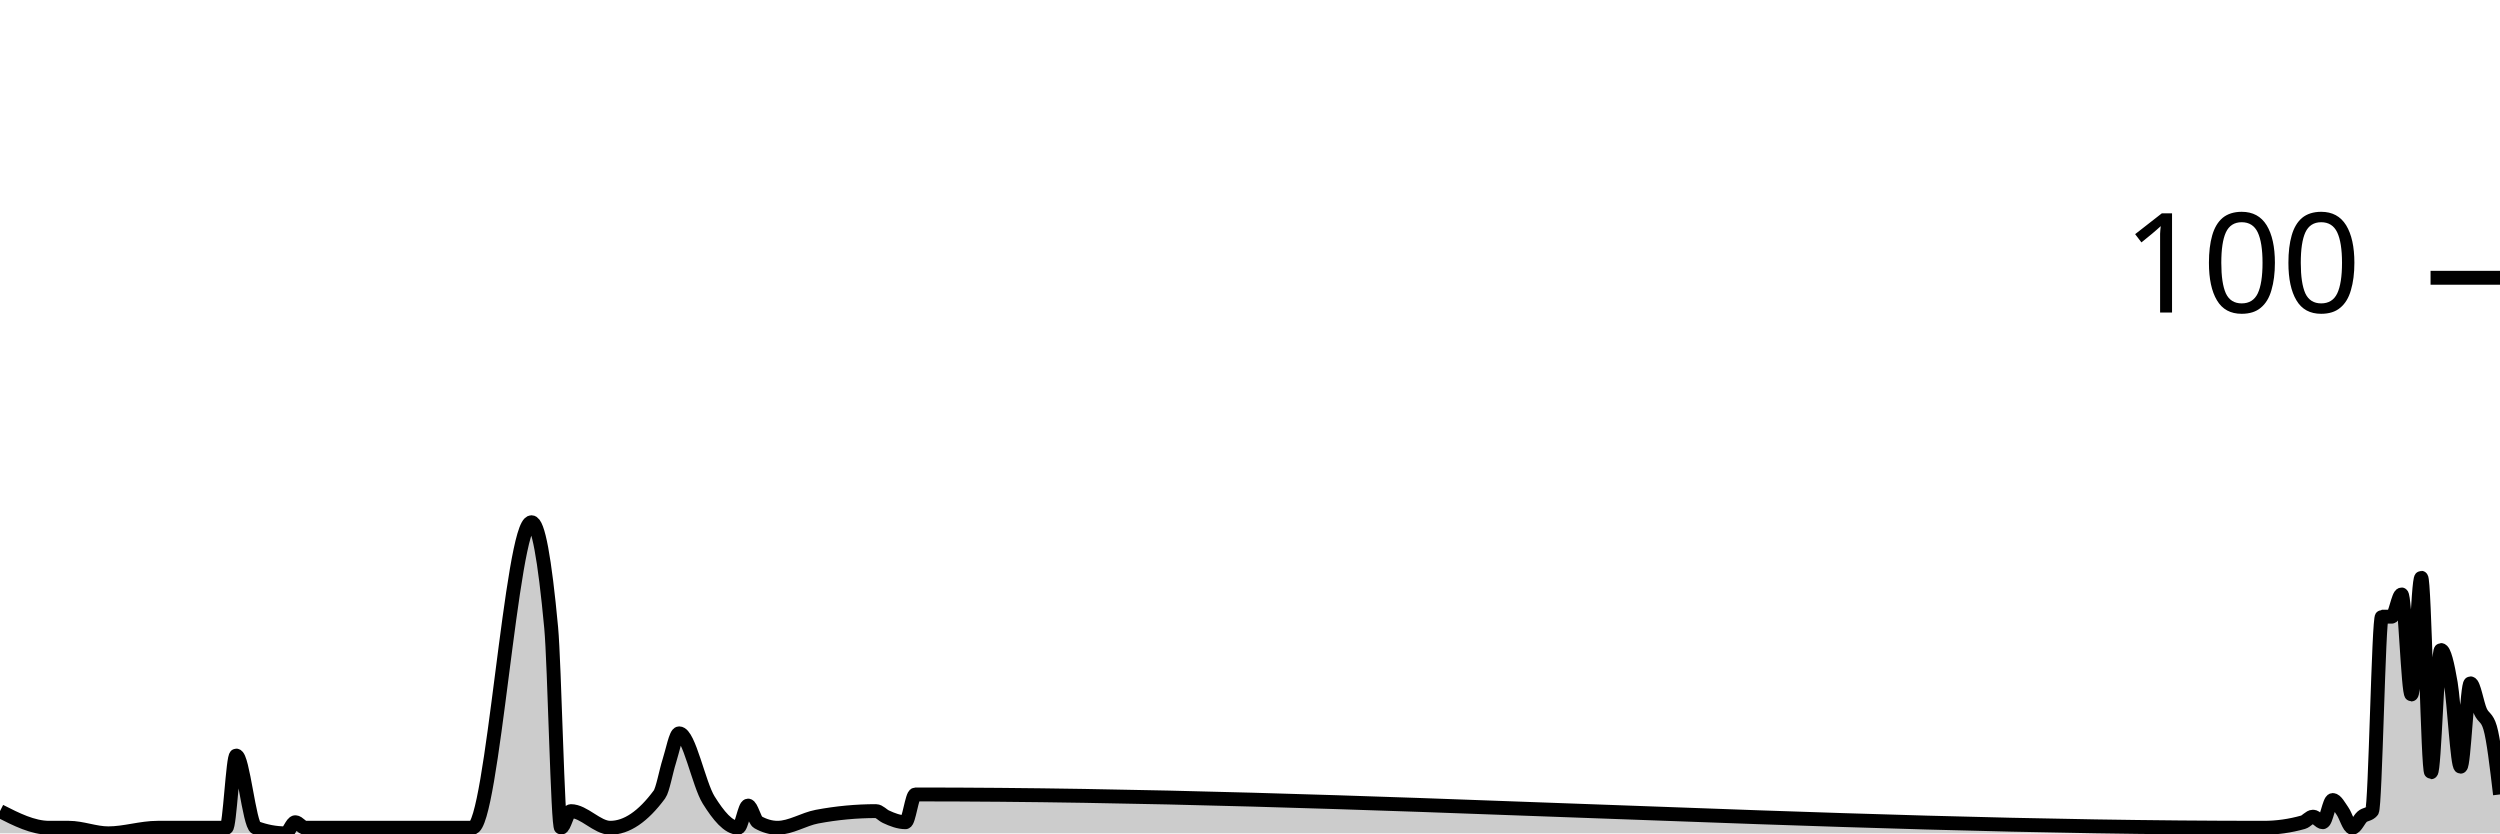
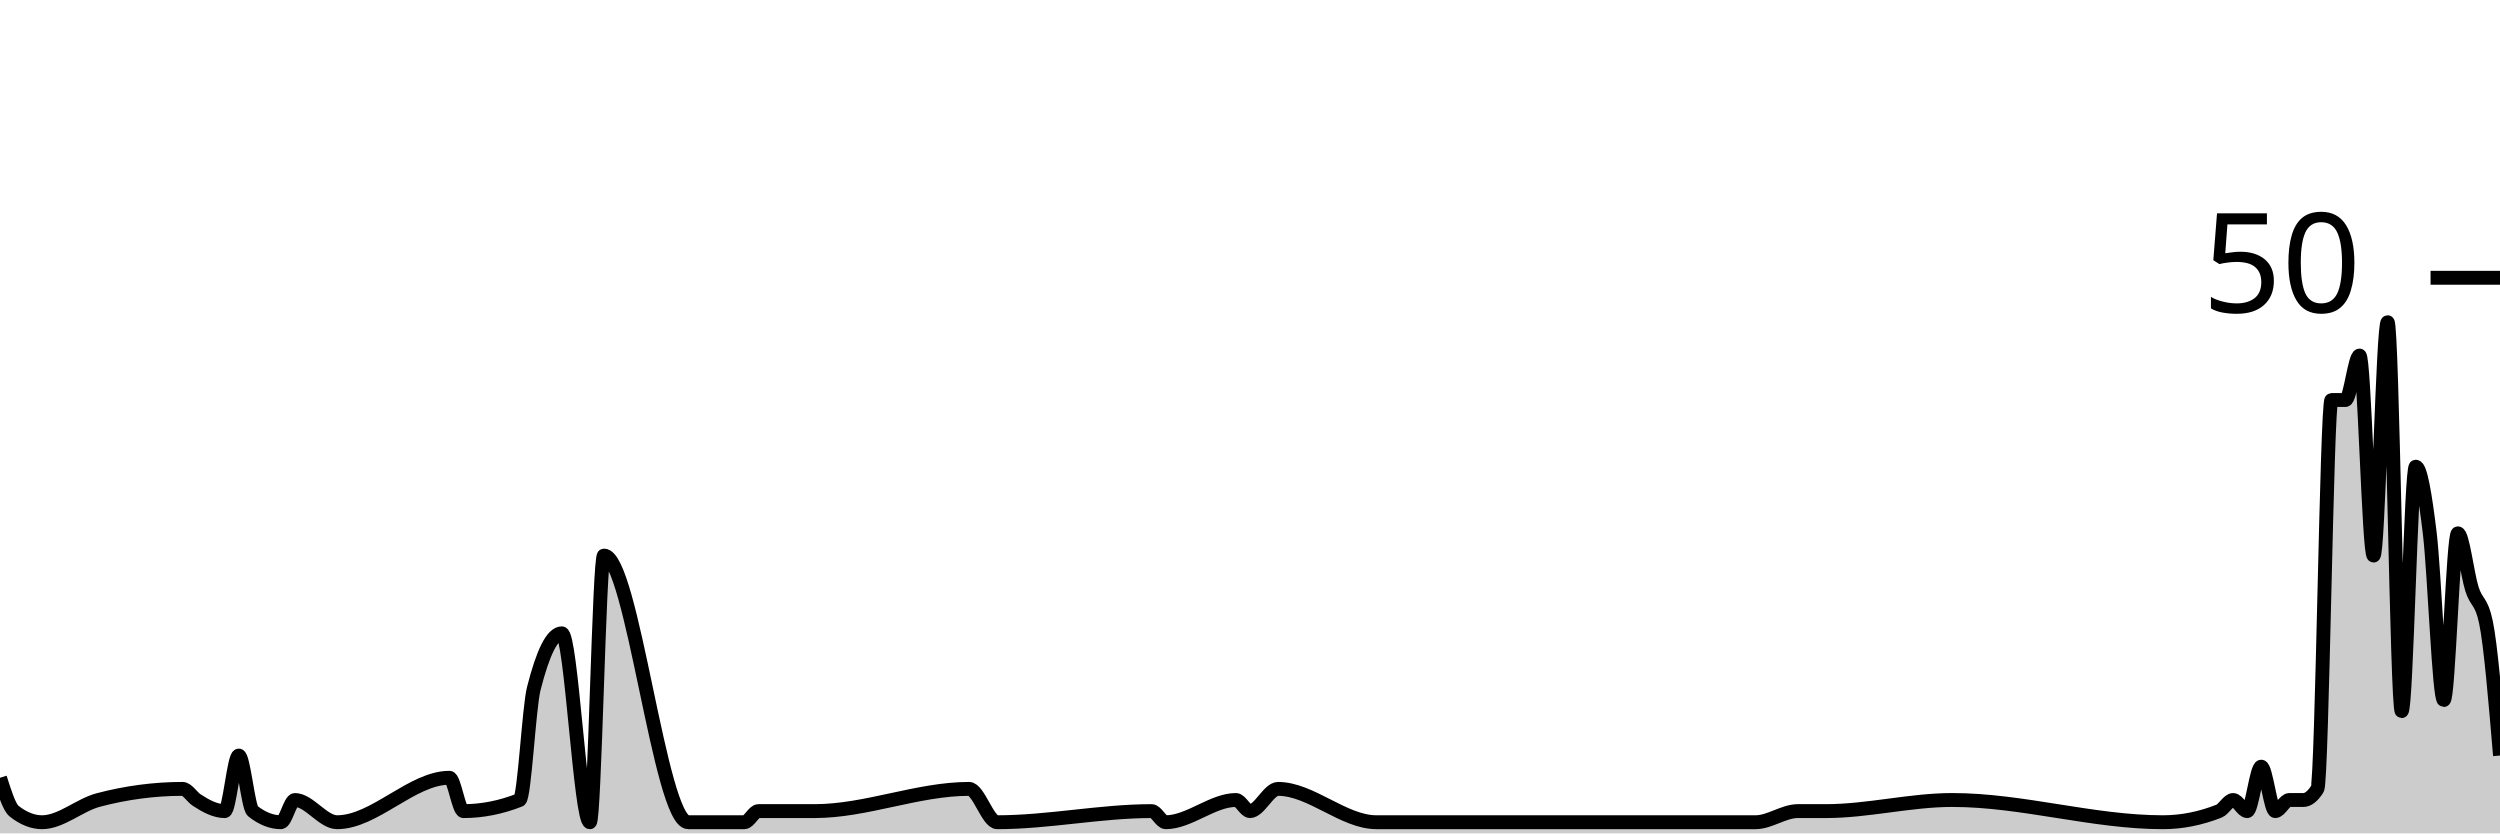
<svg xmlns="http://www.w3.org/2000/svg" viewBox="0 0 180 60">
  <g transform="translate(0,20)">
-     <path class="area" fill="rgba(0, 0, 0, 0.2)" d="M0,38.4C1.181,39,2.362,39.6,3.543,39.6C4.016,39.6,4.488,39.6,4.961,39.6C5.906,39.6,6.85,40,7.795,40C8.976,40,10.157,39.6,11.339,39.6C11.811,39.6,12.283,39.6,12.756,39.6C13.937,39.6,15.118,39.6,16.299,39.6C16.535,39.6,16.772,34.4,17.008,34.4C17.48,34.4,17.953,39.422,18.425,39.6C19.134,39.867,19.843,40,20.551,40C20.787,40,21.024,39.2,21.26,39.2C21.496,39.2,21.732,39.6,21.969,39.6C22.205,39.6,22.441,39.6,22.677,39.6C23.15,39.6,23.622,39.6,24.094,39.6C24.331,39.6,24.567,39.6,24.803,39.6C25.039,39.6,25.276,39.6,25.512,39.6C26.929,39.6,28.346,39.6,29.764,39.6C30.236,39.6,30.709,39.6,31.181,39.6C31.417,39.6,31.654,39.6,31.89,39.6C32.598,39.6,33.307,39.6,34.016,39.6C35.433,39.6,36.85,17.6,38.268,17.6C38.74,17.6,39.213,20.133,39.685,25.2C39.921,27.733,40.157,39.6,40.394,39.6C40.63,39.6,40.866,38.4,41.102,38.4C42.047,38.4,42.992,39.6,43.937,39.6C45.118,39.6,46.299,38.8,47.48,37.2C47.717,36.88,47.953,35.533,48.189,34.8C48.425,34.067,48.661,32.8,48.898,32.8C49.606,32.8,50.315,36.467,51.024,37.6C51.732,38.733,52.441,39.6,53.15,39.6C53.386,39.6,53.622,38,53.858,38C54.094,38,54.331,39.067,54.567,39.2C55.039,39.467,55.512,39.6,55.984,39.6C56.929,39.6,57.874,38.978,58.819,38.8C60.236,38.533,61.654,38.4,63.071,38.4C63.307,38.4,63.543,38.689,63.78,38.8C64.252,39.022,64.724,39.2,65.197,39.2C65.433,39.2,65.669,37.2,65.906,37.2C98.268,37.2,130.63,39.6,162.992,39.6C163.937,39.6,164.882,39.467,165.827,39.2C166.063,39.133,166.299,38.8,166.535,38.8C166.772,38.8,167.008,39.2,167.244,39.2C167.48,39.2,167.717,37.6,167.953,37.6C168.189,37.6,168.425,38.067,168.661,38.4C168.898,38.733,169.134,39.6,169.37,39.6C169.606,39.6,169.843,39,170.079,38.8C170.315,38.6,170.551,38.667,170.787,38.4C171.024,38.133,171.26,24.4,171.496,24.4C171.732,24.4,171.969,24.4,172.205,24.4C172.441,24.4,172.677,22.8,172.913,22.8C173.15,22.8,173.386,30,173.622,30C173.858,30,174.094,21.6,174.331,21.6C174.567,21.6,174.803,35.6,175.039,35.6C175.276,35.6,175.512,26.8,175.748,26.8C175.984,26.8,176.22,27.8,176.457,29.2C176.693,30.6,176.929,35.2,177.165,35.2C177.402,35.2,177.638,29.2,177.874,29.2C178.11,29.2,178.346,30.667,178.583,31.2C178.819,31.733,179.055,31.6,179.291,32.4C179.528,33.2,179.764,35.2,180,37.2L180,40C179.764,40,179.528,40,179.291,40C179.055,40,178.819,40,178.583,40C178.346,40,178.11,40,177.874,40C177.638,40,177.402,40,177.165,40C176.929,40,176.693,40,176.457,40C176.22,40,175.984,40,175.748,40C175.512,40,175.276,40,175.039,40C174.803,40,174.567,40,174.331,40C174.094,40,173.858,40,173.622,40C173.386,40,173.15,40,172.913,40C172.677,40,172.441,40,172.205,40C171.969,40,171.732,40,171.496,40C171.26,40,171.024,40,170.787,40C170.551,40,170.315,40,170.079,40C169.843,40,169.606,40,169.37,40C169.134,40,168.898,40,168.661,40C168.425,40,168.189,40,167.953,40C167.717,40,167.48,40,167.244,40C167.008,40,166.772,40,166.535,40C166.299,40,166.063,40,165.827,40C164.882,40,163.937,40,162.992,40C130.63,40,98.268,40,65.906,40C65.669,40,65.433,40,65.197,40C64.724,40,64.252,40,63.78,40C63.543,40,63.307,40,63.071,40C61.654,40,60.236,40,58.819,40C57.874,40,56.929,40,55.984,40C55.512,40,55.039,40,54.567,40C54.331,40,54.094,40,53.858,40C53.622,40,53.386,40,53.15,40C52.441,40,51.732,40,51.024,40C50.315,40,49.606,40,48.898,40C48.661,40,48.425,40,48.189,40C47.953,40,47.717,40,47.48,40C46.299,40,45.118,40,43.937,40C42.992,40,42.047,40,41.102,40C40.866,40,40.63,40,40.394,40C40.157,40,39.921,40,39.685,40C39.213,40,38.74,40,38.268,40C36.85,40,35.433,40,34.016,40C33.307,40,32.598,40,31.89,40C31.654,40,31.417,40,31.181,40C30.709,40,30.236,40,29.764,40C28.346,40,26.929,40,25.512,40C25.276,40,25.039,40,24.803,40C24.567,40,24.331,40,24.094,40C23.622,40,23.15,40,22.677,40C22.441,40,22.205,40,21.969,40C21.732,40,21.496,40,21.26,40C21.024,40,20.787,40,20.551,40C19.843,40,19.134,40,18.425,40C17.953,40,17.48,40,17.008,40C16.772,40,16.535,40,16.299,40C15.118,40,13.937,40,12.756,40C12.283,40,11.811,40,11.339,40C10.157,40,8.976,40,7.795,40C6.85,40,5.906,40,4.961,40C4.488,40,4.016,40,3.543,40C2.362,40,1.181,40,0,40Z" />
-     <path class="line" stroke="black" fill="none" d="M0,38.4C1.181,39,2.362,39.6,3.543,39.6C4.016,39.6,4.488,39.6,4.961,39.6C5.906,39.6,6.85,40,7.795,40C8.976,40,10.157,39.6,11.339,39.6C11.811,39.6,12.283,39.6,12.756,39.6C13.937,39.6,15.118,39.6,16.299,39.6C16.535,39.6,16.772,34.4,17.008,34.4C17.48,34.4,17.953,39.422,18.425,39.6C19.134,39.867,19.843,40,20.551,40C20.787,40,21.024,39.2,21.26,39.2C21.496,39.2,21.732,39.6,21.969,39.6C22.205,39.6,22.441,39.6,22.677,39.6C23.15,39.6,23.622,39.6,24.094,39.6C24.331,39.6,24.567,39.6,24.803,39.6C25.039,39.6,25.276,39.6,25.512,39.6C26.929,39.6,28.346,39.6,29.764,39.6C30.236,39.6,30.709,39.6,31.181,39.6C31.417,39.6,31.654,39.6,31.89,39.6C32.598,39.6,33.307,39.6,34.016,39.6C35.433,39.6,36.85,17.6,38.268,17.6C38.74,17.6,39.213,20.133,39.685,25.2C39.921,27.733,40.157,39.6,40.394,39.6C40.63,39.6,40.866,38.4,41.102,38.4C42.047,38.4,42.992,39.6,43.937,39.6C45.118,39.6,46.299,38.8,47.48,37.2C47.717,36.88,47.953,35.533,48.189,34.8C48.425,34.067,48.661,32.8,48.898,32.8C49.606,32.8,50.315,36.467,51.024,37.6C51.732,38.733,52.441,39.6,53.15,39.6C53.386,39.6,53.622,38,53.858,38C54.094,38,54.331,39.067,54.567,39.2C55.039,39.467,55.512,39.6,55.984,39.6C56.929,39.6,57.874,38.978,58.819,38.8C60.236,38.533,61.654,38.4,63.071,38.4C63.307,38.4,63.543,38.689,63.78,38.8C64.252,39.022,64.724,39.2,65.197,39.2C65.433,39.2,65.669,37.2,65.906,37.2C98.268,37.2,130.63,39.6,162.992,39.6C163.937,39.6,164.882,39.467,165.827,39.2C166.063,39.133,166.299,38.8,166.535,38.8C166.772,38.8,167.008,39.2,167.244,39.2C167.48,39.2,167.717,37.6,167.953,37.6C168.189,37.6,168.425,38.067,168.661,38.4C168.898,38.733,169.134,39.6,169.37,39.6C169.606,39.6,169.843,39,170.079,38.8C170.315,38.6,170.551,38.667,170.787,38.4C171.024,38.133,171.26,24.4,171.496,24.4C171.732,24.4,171.969,24.4,172.205,24.4C172.441,24.4,172.677,22.8,172.913,22.8C173.15,22.8,173.386,30,173.622,30C173.858,30,174.094,21.6,174.331,21.6C174.567,21.6,174.803,35.6,175.039,35.6C175.276,35.6,175.512,26.8,175.748,26.8C175.984,26.8,176.22,27.8,176.457,29.2C176.693,30.6,176.929,35.2,177.165,35.2C177.402,35.2,177.638,29.2,177.874,29.2C178.11,29.2,178.346,30.667,178.583,31.2C178.819,31.733,179.055,31.6,179.291,32.4C179.528,33.2,179.764,35.2,180,37.2" />
+     <path class="area" fill="rgba(0, 0, 0, 0.2)" d="M0,36C0.337,37.067,0.674,38.133,1.011,38.4C1.685,38.933,2.36,39.2,3.034,39.2C4.382,39.2,5.73,37.956,7.079,37.6C9.101,37.067,11.124,36.8,13.146,36.8C13.483,36.8,13.82,37.378,14.157,37.6C14.831,38.044,15.506,38.4,16.18,38.4C16.517,38.4,16.854,34.4,17.191,34.4C17.528,34.4,17.865,38.133,18.202,38.4C18.876,38.933,19.551,39.2,20.225,39.2C20.562,39.2,20.899,37.6,21.236,37.6C22.247,37.6,23.258,39.2,24.27,39.2C26.966,39.2,29.663,36,32.36,36C32.697,36,33.034,38.4,33.371,38.4C34.719,38.4,36.067,38.133,37.416,37.6C37.753,37.467,38.09,30.933,38.427,29.6C39.101,26.933,39.775,25.6,40.449,25.6C41.124,25.6,41.798,39.2,42.472,39.2C42.809,39.2,43.146,20,43.483,20C45.506,20,47.528,39.2,49.551,39.2C50.899,39.2,52.247,39.2,53.596,39.2C53.933,39.2,54.27,38.4,54.607,38.4C55.955,38.4,57.303,38.4,58.652,38.4C62.36,38.4,66.067,36.8,69.775,36.8C70.449,36.8,71.124,39.2,71.798,39.2C75.506,39.2,79.213,38.4,82.921,38.4C83.258,38.4,83.596,39.2,83.933,39.2C85.618,39.2,87.303,37.6,88.989,37.6C89.326,37.6,89.663,38.4,90,38.4C90.674,38.4,91.348,36.8,92.022,36.8C94.382,36.8,96.742,39.2,99.101,39.2C102.135,39.2,105.169,39.2,108.202,39.2C108.876,39.2,109.551,39.2,110.225,39.2C114.607,39.2,118.989,39.2,123.371,39.2C124.382,39.2,125.393,39.2,126.404,39.2C127.416,39.2,128.427,38.4,129.438,38.4C130.112,38.4,130.787,38.4,131.461,38.4C134.494,38.4,137.528,37.6,140.562,37.6C145.618,37.6,150.674,39.2,155.73,39.2C157.079,39.2,158.427,38.933,159.775,38.4C160.112,38.267,160.449,37.6,160.787,37.6C161.124,37.6,161.461,38.4,161.798,38.4C162.135,38.4,162.472,35.2,162.809,35.2C163.146,35.2,163.483,38.4,163.82,38.4C164.157,38.4,164.494,37.6,164.831,37.6C165.169,37.6,165.506,37.6,165.843,37.6C166.18,37.6,166.517,37.333,166.854,36.8C167.191,36.267,167.528,8.8,167.865,8.8C168.202,8.8,168.539,8.8,168.876,8.8C169.213,8.8,169.551,5.6,169.888,5.6C170.225,5.6,170.562,20,170.899,20C171.236,20,171.573,3.2,171.91,3.2C172.247,3.2,172.584,31.2,172.921,31.2C173.258,31.2,173.596,13.6,173.933,13.6C174.27,13.6,174.607,15.6,174.944,18.4C175.281,21.2,175.618,30.4,175.955,30.4C176.292,30.4,176.629,18.4,176.966,18.4C177.303,18.4,177.64,21.333,177.978,22.4C178.315,23.467,178.652,23.2,178.989,24.8C179.326,26.4,179.663,30.4,180,34.4L180,40C179.663,40,179.326,40,178.989,40C178.652,40,178.315,40,177.978,40C177.64,40,177.303,40,176.966,40C176.629,40,176.292,40,175.955,40C175.618,40,175.281,40,174.944,40C174.607,40,174.27,40,173.933,40C173.596,40,173.258,40,172.921,40C172.584,40,172.247,40,171.91,40C171.573,40,171.236,40,170.899,40C170.562,40,170.225,40,169.888,40C169.551,40,169.213,40,168.876,40C168.539,40,168.202,40,167.865,40C167.528,40,167.191,40,166.854,40C166.517,40,166.18,40,165.843,40C165.506,40,165.169,40,164.831,40C164.494,40,164.157,40,163.82,40C163.483,40,163.146,40,162.809,40C162.472,40,162.135,40,161.798,40C161.461,40,161.124,40,160.787,40C160.449,40,160.112,40,159.775,40C158.427,40,157.079,40,155.73,40C150.674,40,145.618,40,140.562,40C137.528,40,134.494,40,131.461,40C130.787,40,130.112,40,129.438,40C128.427,40,127.416,40,126.404,40C125.393,40,124.382,40,123.371,40C118.989,40,114.607,40,110.225,40C109.551,40,108.876,40,108.202,40C105.169,40,102.135,40,99.101,40C96.742,40,94.382,40,92.022,40C91.348,40,90.674,40,90,40C89.663,40,89.326,40,88.989,40C87.303,40,85.618,40,83.933,40C83.596,40,83.258,40,82.921,40C79.213,40,75.506,40,71.798,40C71.124,40,70.449,40,69.775,40C66.067,40,62.36,40,58.652,40C57.303,40,55.955,40,54.607,40C54.27,40,53.933,40,53.596,40C52.247,40,50.899,40,49.551,40C47.528,40,45.506,40,43.483,40C43.146,40,42.809,40,42.472,40C41.798,40,41.124,40,40.449,40C39.775,40,39.101,40,38.427,40C38.09,40,37.753,40,37.416,40C36.067,40,34.719,40,33.371,40C33.034,40,32.697,40,32.36,40C29.663,40,26.966,40,24.27,40C23.258,40,22.247,40,21.236,40C20.899,40,20.562,40,20.225,40C19.551,40,18.876,40,18.202,40C17.865,40,17.528,40,17.191,40C16.854,40,16.517,40,16.18,40C15.506,40,14.831,40,14.157,40C13.82,40,13.483,40,13.146,40C11.124,40,9.101,40,7.079,40C5.73,40,4.382,40,3.034,40C2.36,40,1.685,40,1.011,40C0.674,40,0.337,40,0,40Z" />
+     <path class="line" stroke="black" fill="none" d="M0,36C0.337,37.067,0.674,38.133,1.011,38.4C1.685,38.933,2.36,39.2,3.034,39.2C4.382,39.2,5.73,37.956,7.079,37.6C9.101,37.067,11.124,36.8,13.146,36.8C13.483,36.8,13.82,37.378,14.157,37.6C14.831,38.044,15.506,38.4,16.18,38.4C16.517,38.4,16.854,34.4,17.191,34.4C17.528,34.4,17.865,38.133,18.202,38.4C18.876,38.933,19.551,39.2,20.225,39.2C20.562,39.2,20.899,37.6,21.236,37.6C22.247,37.6,23.258,39.2,24.27,39.2C26.966,39.2,29.663,36,32.36,36C32.697,36,33.034,38.4,33.371,38.4C34.719,38.4,36.067,38.133,37.416,37.6C37.753,37.467,38.09,30.933,38.427,29.6C39.101,26.933,39.775,25.6,40.449,25.6C41.124,25.6,41.798,39.2,42.472,39.2C42.809,39.2,43.146,20,43.483,20C45.506,20,47.528,39.2,49.551,39.2C50.899,39.2,52.247,39.2,53.596,39.2C53.933,39.2,54.27,38.4,54.607,38.4C55.955,38.4,57.303,38.4,58.652,38.4C62.36,38.4,66.067,36.8,69.775,36.8C70.449,36.8,71.124,39.2,71.798,39.2C75.506,39.2,79.213,38.4,82.921,38.4C83.258,38.4,83.596,39.2,83.933,39.2C85.618,39.2,87.303,37.6,88.989,37.6C89.326,37.6,89.663,38.4,90,38.4C90.674,38.4,91.348,36.8,92.022,36.8C94.382,36.8,96.742,39.2,99.101,39.2C102.135,39.2,105.169,39.2,108.202,39.2C108.876,39.2,109.551,39.2,110.225,39.2C114.607,39.2,118.989,39.2,123.371,39.2C124.382,39.2,125.393,39.2,126.404,39.2C127.416,39.2,128.427,38.4,129.438,38.4C130.112,38.4,130.787,38.4,131.461,38.4C134.494,38.4,137.528,37.6,140.562,37.6C145.618,37.6,150.674,39.2,155.73,39.2C157.079,39.2,158.427,38.933,159.775,38.4C160.112,38.267,160.449,37.6,160.787,37.6C161.124,37.6,161.461,38.4,161.798,38.4C162.135,38.4,162.472,35.2,162.809,35.2C163.146,35.2,163.483,38.4,163.82,38.4C164.157,38.4,164.494,37.6,164.831,37.6C165.169,37.6,165.506,37.6,165.843,37.6C166.18,37.6,166.517,37.333,166.854,36.8C167.191,36.267,167.528,8.8,167.865,8.8C168.202,8.8,168.539,8.8,168.876,8.8C169.213,8.8,169.551,5.6,169.888,5.6C170.225,5.6,170.562,20,170.899,20C171.236,20,171.573,3.2,171.91,3.2C172.247,3.2,172.584,31.2,172.921,31.2C173.258,31.2,173.596,13.6,173.933,13.6C174.27,13.6,174.607,15.6,174.944,18.4C175.281,21.2,175.618,30.4,175.955,30.4C176.292,30.4,176.629,18.4,176.966,18.4C177.303,18.4,177.64,21.333,177.978,22.4C178.315,23.467,178.652,23.2,178.989,24.8C179.326,26.4,179.663,30.4,180,34.4" />
    <path class="axis-ceiling" stroke-width="1" stroke="black" fill="none" d="M175,0L180,0" />
-     <text class="axis-ceiling-label" font-family="sans-serif" text-anchor="end" font-size="10px" x="170" y="2.5">100</text>
+     <text class="axis-ceiling-label" font-family="sans-serif" text-anchor="end" font-size="10px" x="170" y="2.5">50</text>
  </g>
</svg>
